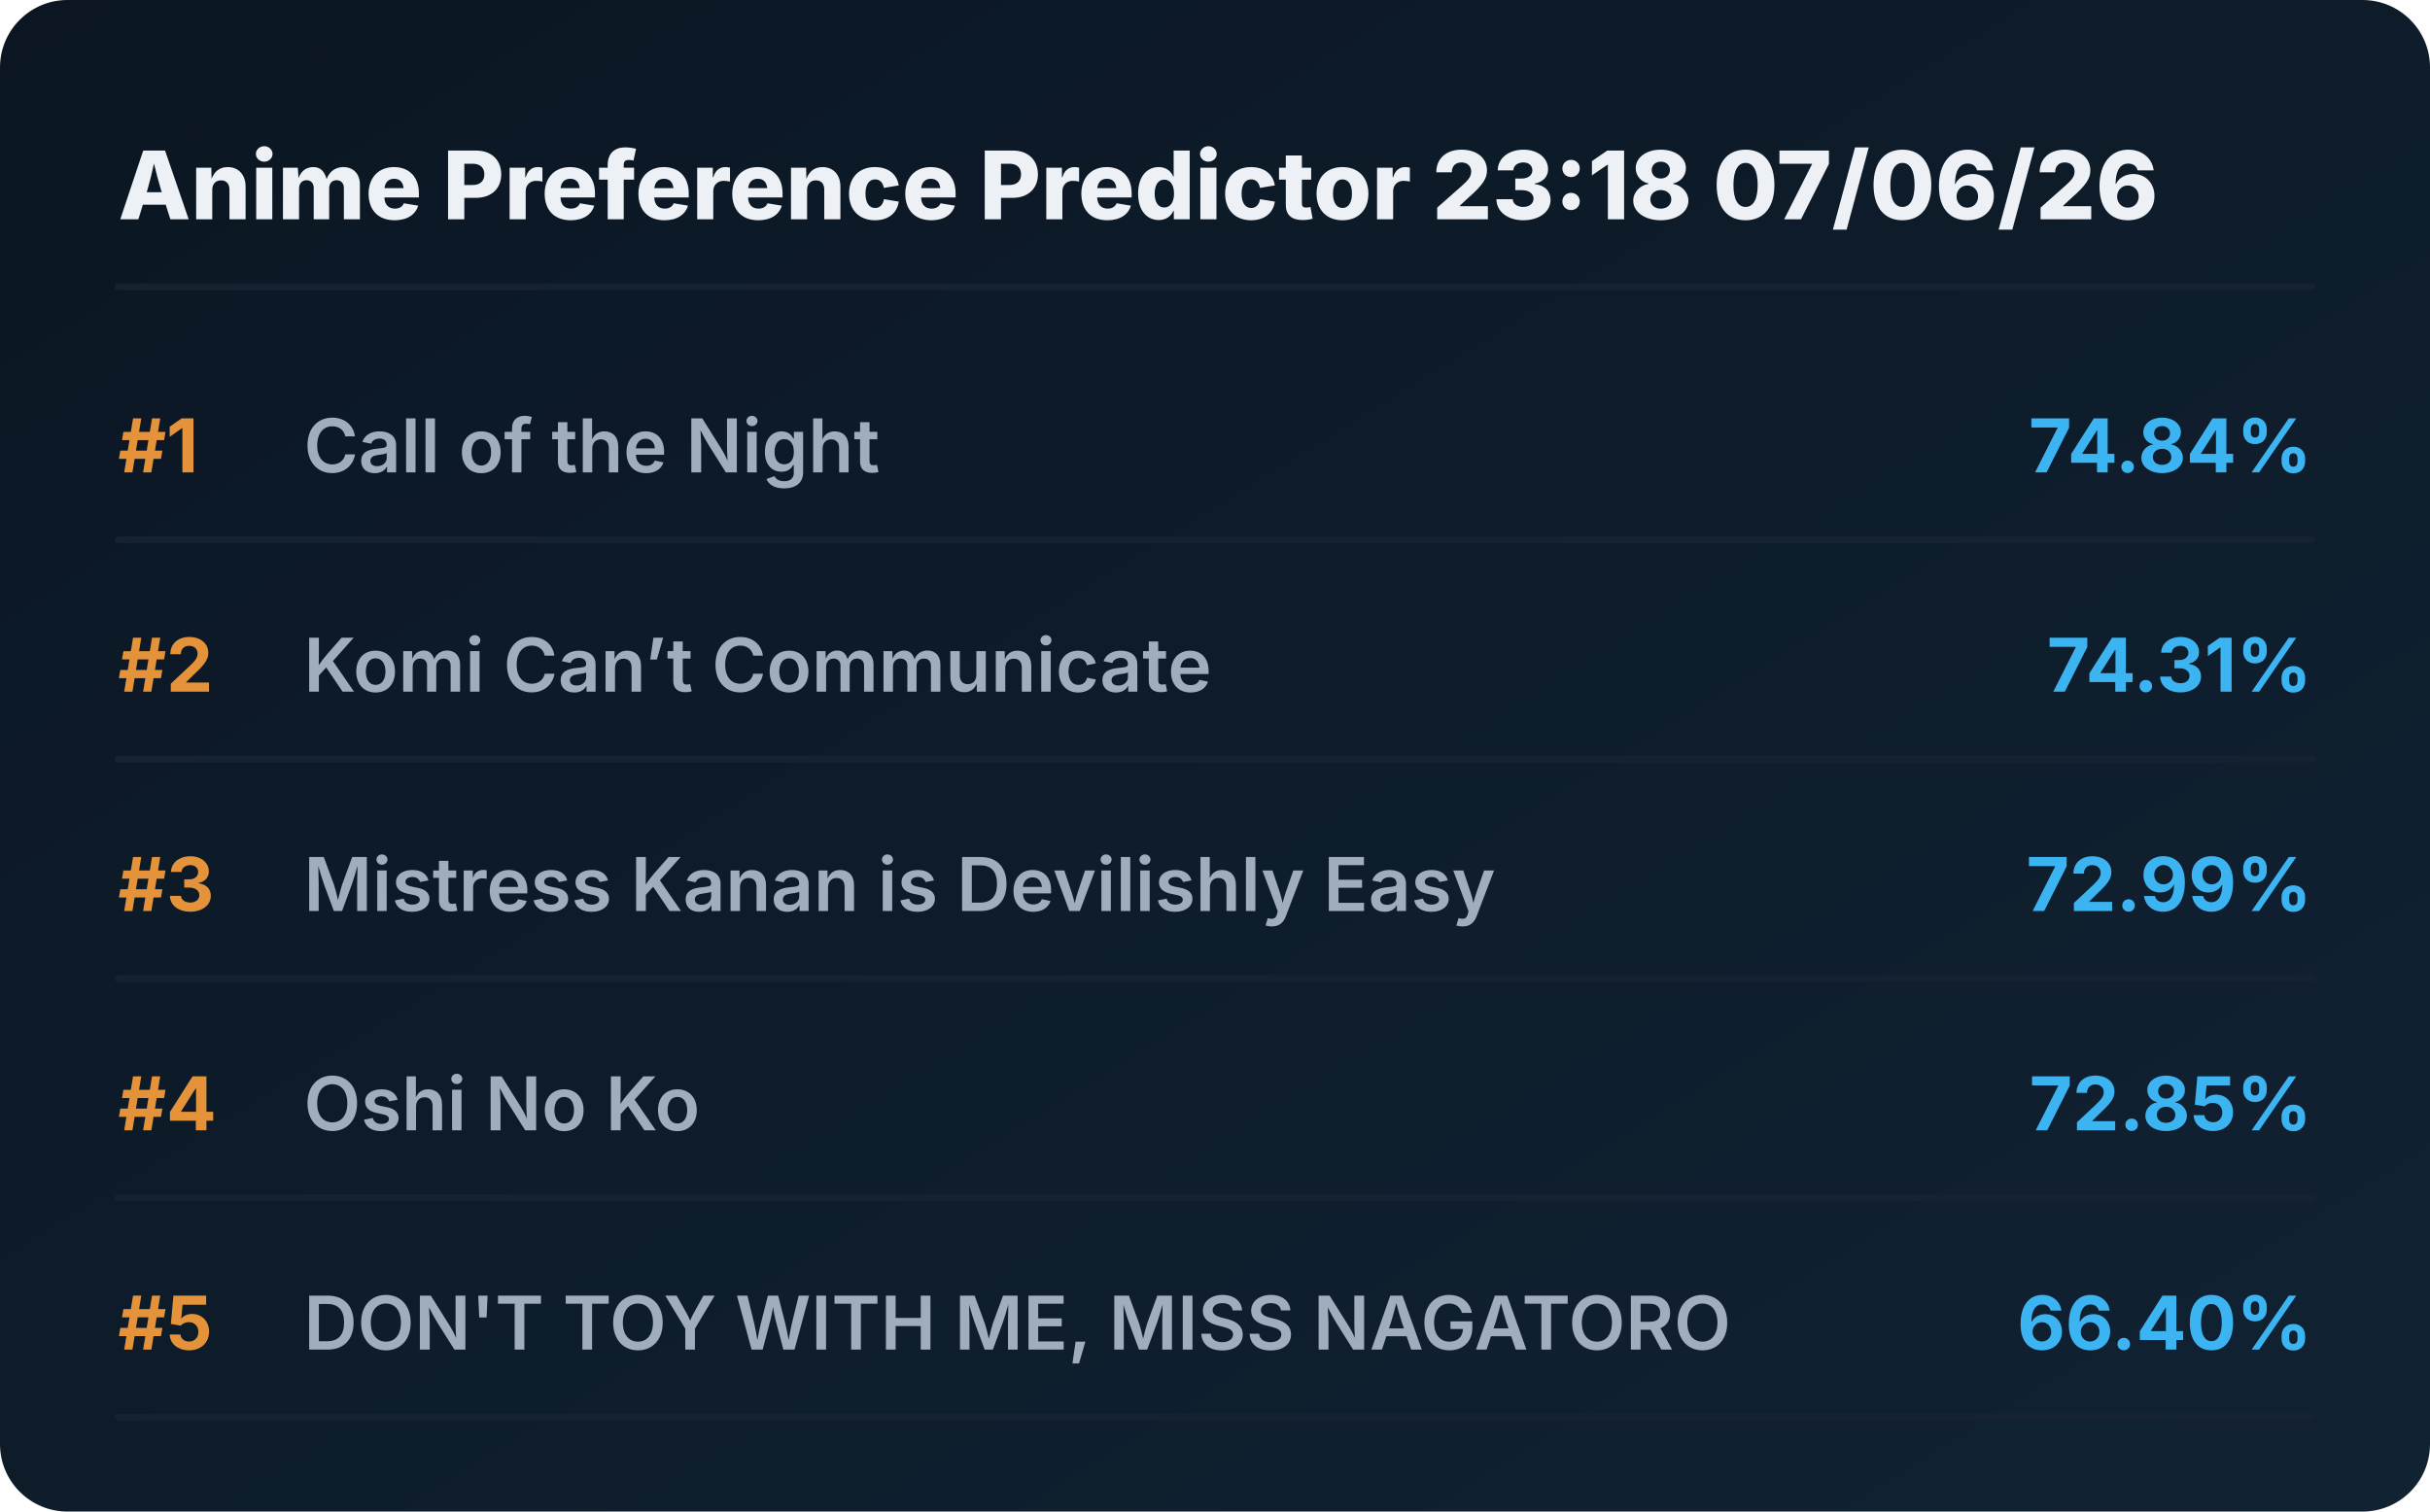
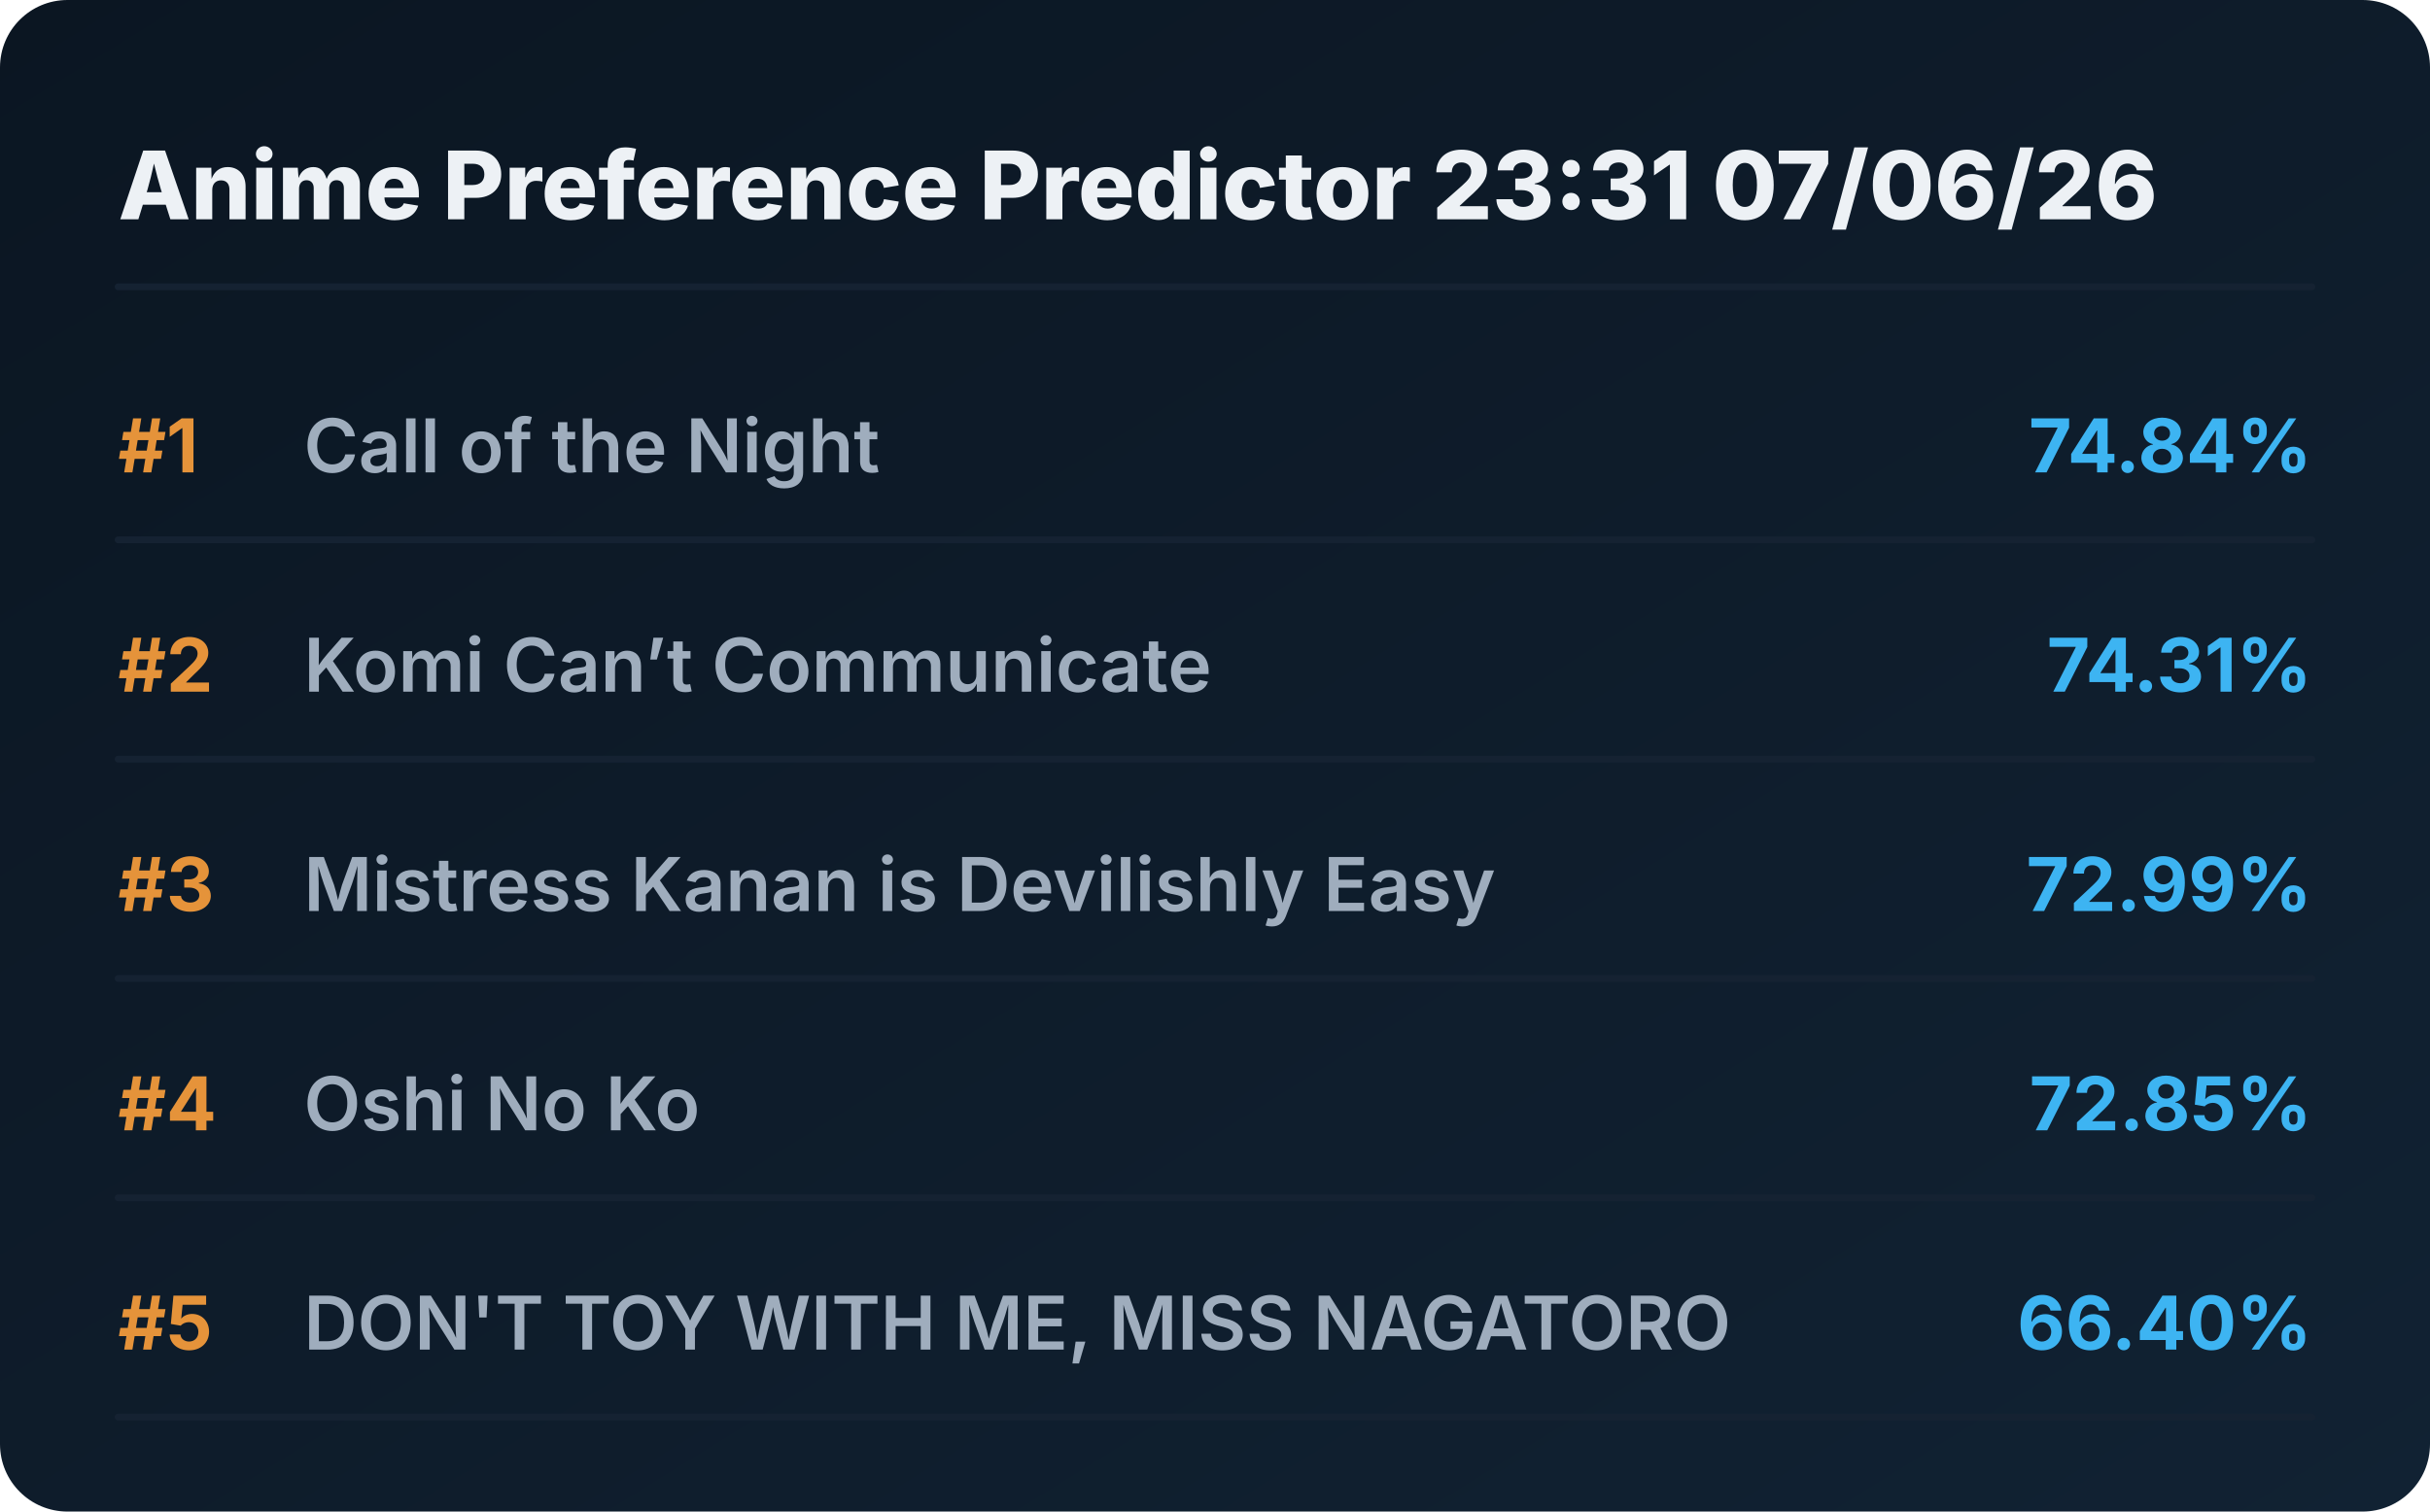
<svg xmlns="http://www.w3.org/2000/svg" viewBox="0 0 720 448" preserveAspectRatio="xMidYMid meet" style="width: 100%; height: auto; max-width: 720px;">
  <defs>
    <linearGradient id="boxGrad" x1="0%" y1="0%" x2="100%" y2="100%">
      <stop offset="0%" stop-color="#0b1622" />
      <stop offset="100%" stop-color="#112233" />
    </linearGradient>
    <clipPath id="titleClip">
      <rect x="90" y="0" width="510" height="100%" />
    </clipPath>
  </defs>
  <style>
    .bg { fill: url(#boxGrad); rx: 20px; }
    .header { font-family: 'Overpass', 'Inter', system-ui, sans-serif; font-weight: 800; font-size: 28px; fill: #edf1f5; }
    .rank { font-family: 'Overpass', 'Inter', system-ui, sans-serif; font-weight: 700; font-size: 22px; fill: #e5933a; }
    .title { font-family: 'Overpass', 'Inter', system-ui, sans-serif; font-weight: 600; font-size: 22px; fill: #9fadbd; }
    .score { font-family: 'Overpass', 'Inter', system-ui, sans-serif; font-weight: 700; font-size: 22px; fill: #3db4f2; }
    .line { stroke: #152232; stroke-width: 2; stroke-linecap: round; }
  </style>
  <rect class="bg" width="720" height="448" />
-   <text x="35" y="65" class="header">Anime Preference Predictor 23:18 07/06/26</text>
+   <text x="35" y="65" class="header">Anime Preference Predictor 23:31 07/06/26</text>
  <line x1="35" y1="85" x2="685" y2="85" class="line" />
  <g transform="translate(0, 0)">
    <text x="35" y="140" class="rank">#1</text>
    <text x="90" y="140" class="title">Call of the Night</text>
    <text x="685" y="140" class="score" text-anchor="end">74.84%</text>
    <line x1="35" y1="160" x2="685" y2="160" class="line" />
  </g>
  <g transform="translate(0, 65)">
    <text x="35" y="140" class="rank">#2</text>
    <text x="90" y="140" class="title">Komi Can’t Communicate</text>
    <text x="685" y="140" class="score" text-anchor="end">74.31%</text>
    <line x1="35" y1="160" x2="685" y2="160" class="line" />
  </g>
  <g transform="translate(0, 130)">
    <text x="35" y="140" class="rank">#3</text>
    <text x="90" y="140" class="title">Mistress Kanan is Devilishly Easy</text>
    <text x="685" y="140" class="score" text-anchor="end">72.99%</text>
    <line x1="35" y1="160" x2="685" y2="160" class="line" />
  </g>
  <g transform="translate(0, 195)">
    <text x="35" y="140" class="rank">#4</text>
    <text x="90" y="140" class="title">Oshi No Ko</text>
    <text x="685" y="140" class="score" text-anchor="end">72.85%</text>
    <line x1="35" y1="160" x2="685" y2="160" class="line" />
  </g>
  <g transform="translate(0, 260)">
    <text x="35" y="140" class="rank">#5</text>
    <text x="90" y="140" class="title">DON'T TOY WITH ME, MISS NAGATORO</text>
    <text x="685" y="140" class="score" text-anchor="end">66.40%</text>
    <line x1="35" y1="160" x2="685" y2="160" class="line" />
  </g>
</svg>
